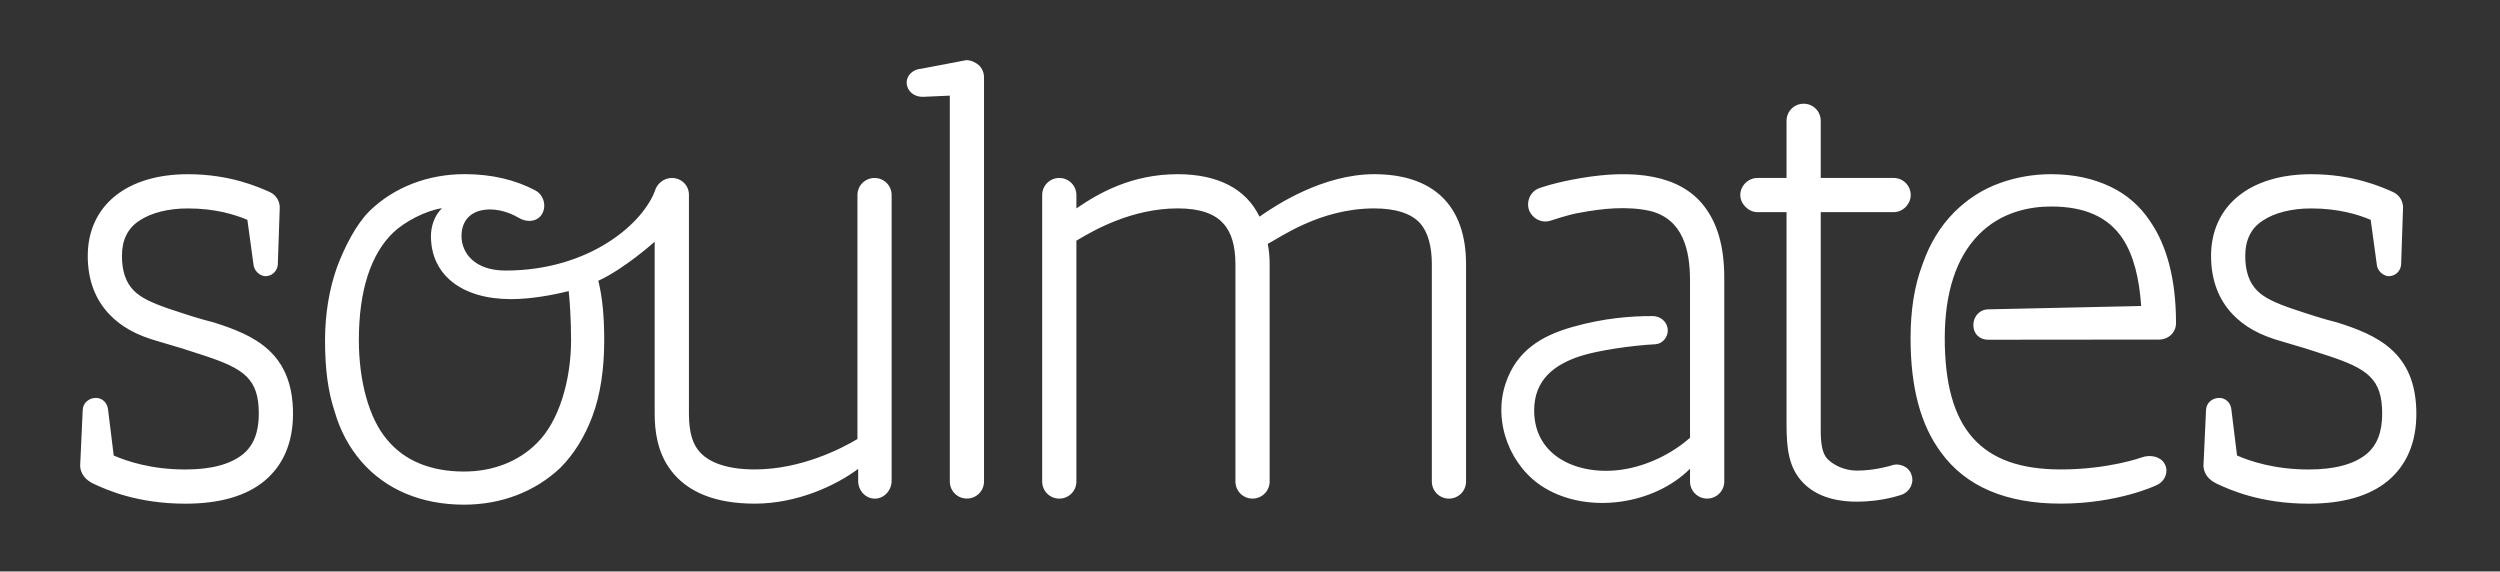
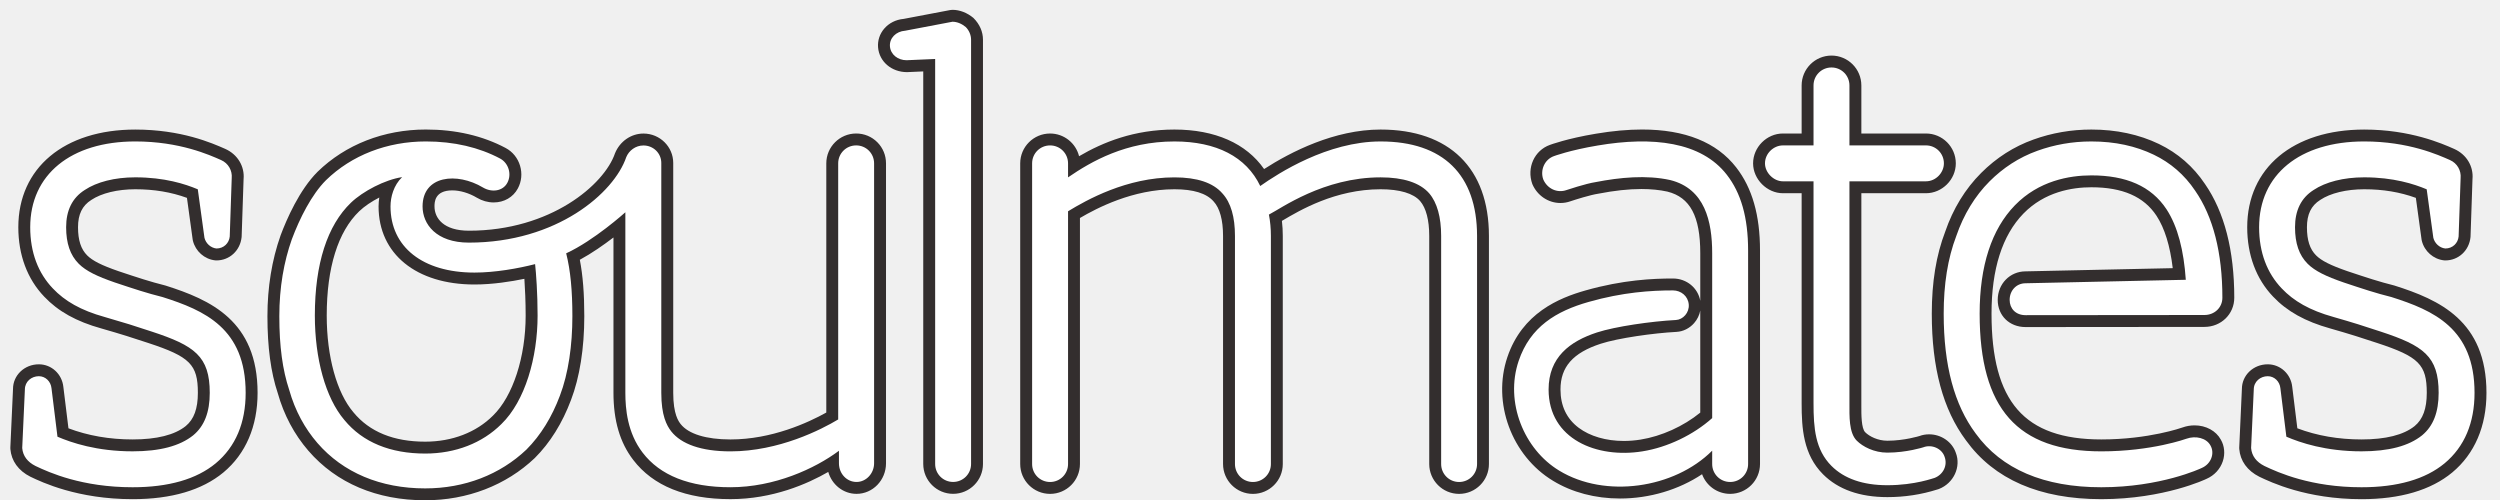
- <svg xmlns="http://www.w3.org/2000/svg" width="140" height="32" viewBox="39.5 39.465 140 32" enable-background="new 39.5 39.465 140 32">
-   <path fill="#333" d="M39.5 39.465h140v32h-140z" />
-   <path fill="#fff" d="M93.612 42.834l-2.519.479c-.497.033-.852.402-.816.838.036.438.426.737.887.737l1.525-.067v21.606c0 .532.426.957.958.957s.958-.425.958-.957v-22.635c0-.248-.106-.497-.284-.674-.213-.178-.461-.284-.709-.284zm22.839 6.386c-2.838 0-5.463 1.703-6.42 2.378-.746-1.562-2.342-2.378-4.577-2.378-2.59 0-4.435 1.064-5.676 1.916v-.747c0-.531-.425-.957-.958-.957-.533 0-.958.426-.958.957v16.04c0 .532.426.958.958.958s.958-.426.958-.958v-13.485c.993-.603 3.122-1.809 5.676-1.809 1.207 0 2.058.283 2.554.851.463.497.676 1.278.676 2.271v12.171c0 .532.426.958.957.958.532 0 .959-.426.959-.958v-12.17c0-.391-.035-.781-.106-1.136.636-.317 2.903-1.986 5.959-1.986 1.207 0 2.094.283 2.592.851.425.497.638 1.278.638 2.271v12.171c0 .532.428.958.957.958.532 0 .959-.426.959-.958v-12.171c-.001-3.264-1.812-5.038-5.148-5.038zm-27.976.212c-.532 0-.958.426-.958.957v13.661c-.887.532-3.157 1.703-5.748 1.703-1.561 0-2.625-.392-3.157-1.064-.249-.319-.532-.852-.532-2.059v-12.263c0-.52-.423-.935-.953-.935-.422 0-.775.276-.916.622-.646 1.909-3.701 4.562-8.396 4.562-1.742 0-2.47-.987-2.47-1.931 0-1.653 1.833-1.841 3.225-1.01.455.271 1.052.206 1.297-.249.246-.456.07-1.052-.386-1.297-1.122-.596-2.454-.912-3.961-.912-2.068 0-3.961.736-5.329 2.068-.771.771-1.402 2.032-1.823 3.153-.42 1.192-.666 2.561-.666 4.104 0 1.611.176 2.874.526 3.926.315 1.121.841 2.067 1.507 2.84 1.367 1.577 3.365 2.418 5.749 2.418 2.103 0 3.996-.735 5.398-2.067.771-.771 1.368-1.752 1.788-2.874.456-1.192.666-2.698.666-4.241 0-1.362-.101-2.442-.331-3.356 1.483-.68 3.154-2.186 3.157-2.188v9.631c0 .852.106 2.13.923 3.192.922 1.207 2.483 1.846 4.682 1.846 2.342 0 4.506-.988 5.79-1.946v.669c0 .553.417.996.937.996s.937-.464.937-.996v-16.003c.001-.532-.424-.957-.956-.957zm-18.923 14.861c-1.017 1.018-2.454 1.578-4.066 1.578-1.858 0-3.33-.597-4.312-1.788-1.017-1.191-1.578-3.295-1.578-5.573 0-2.771.666-4.812 1.928-6.024.631-.604 1.817-1.229 2.728-1.361-.452.435-.619 1.06-.619 1.563 0 2.157 1.712 3.528 4.481 3.528 1.091 0 2.328-.22 3.233-.452.052.476.133 1.549.133 2.746-.001 2.24-.667 4.556-1.928 5.783zm-18.079-6.772c-.851-.213-1.49-.426-2.554-.781-.922-.318-1.525-.602-1.916-.991-.461-.462-.674-1.102-.674-1.951 0-.888.319-1.562.993-1.987.639-.426 1.597-.674 2.696-.674 1.561 0 2.661.354 3.335.639l.355 2.59c.071.283.319.532.639.567.39 0 .674-.284.71-.639l.106-3.122c.036-.391-.175-.785-.567-.958-.616-.271-2.2-.993-4.577-.993-3.441 0-5.605 1.774-5.605 4.577 0 1.348.425 2.447 1.206 3.264.639.675 1.49 1.171 2.767 1.525.994.284 1.667.496 2.519.78 2.271.744 3.087 1.312 3.087 3.264 0 1.029-.284 1.773-.887 2.271-.71.567-1.774.854-3.229.854-1.916 0-3.264-.462-4.009-.781l-.319-2.59c-.036-.355-.319-.638-.674-.638-.39 0-.745.281-.745.708l-.142 3.123c.036.425.284.743.709.957.746.354 2.484 1.136 5.18 1.136 1.916 0 3.406-.425 4.435-1.277 1.064-.887 1.596-2.164 1.596-3.761 0-3.445-2.2-4.402-4.435-5.112zm118.907 0c-.853-.213-1.491-.426-2.556-.781-.922-.318-1.524-.602-1.915-.991-.462-.462-.675-1.102-.675-1.951 0-.888.32-1.562.994-1.987.639-.426 1.596-.674 2.695-.674 1.561 0 2.66.354 3.336.639l.354 2.59c.07.283.318.532.639.567.391 0 .676-.284.71-.639l.106-3.122c.035-.391-.176-.785-.567-.958-.614-.271-2.2-.993-4.577-.993-3.441 0-5.605 1.774-5.605 4.577 0 1.348.427 2.447 1.207 3.264.639.675 1.49 1.171 2.767 1.525.994.284 1.669.496 2.521.78 2.271.744 3.088 1.312 3.088 3.264 0 1.029-.284 1.773-.889 2.271-.709.567-1.773.854-3.229.854-1.916 0-3.266-.462-4.01-.781l-.319-2.59c-.034-.355-.317-.638-.675-.638-.391 0-.744.281-.744.708l-.143 3.123c.035.425.285.743.711.957.744.354 2.482 1.136 5.18 1.136 1.914 0 3.404-.425 4.436-1.277 1.063-.887 1.596-2.164 1.596-3.761-.002-3.445-2.201-4.402-4.436-5.112zm-12.677-7.592c-.959-.461-2.059-.709-3.336-.709-1.028 0-1.985.177-2.874.497-.992.354-1.845.922-2.554 1.631-.78.782-1.385 1.774-1.774 2.91-.461 1.206-.673 2.59-.673 4.15 0 2.768.566 4.859 1.701 6.386 1.385 1.917 3.656 2.874 6.705 2.874 3.158 0 5.287-.993 5.357-1.028.496-.213.709-.781.461-1.207-.213-.39-.779-.532-1.277-.354 0 0-1.844.675-4.541.675-4.471 0-6.492-2.271-6.492-7.345 0-2.555.64-4.507 1.881-5.782 1.277-1.312 2.908-1.598 4.08-1.598 1.845 0 3.191.568 4.009 1.81.604.923.923 2.2 1.03 3.762l-8.547.187c-.496 0-.852.391-.852.887 0 .461.318.815.852.815l9.539-.009c.533 0 .959-.391.959-.923 0-2.412-.498-4.328-1.455-5.711-.567-.853-1.312-1.492-2.199-1.918zm-12.303 15.608s-.887.282-1.914.282c-.711 0-1.312-.318-1.633-.638-.426-.427-.392-1.32-.392-1.995v-11.841h4.081c.532 0 .958-.461.958-.958 0-.531-.426-.957-.958-.957h-4.081v-3.199c0-.531-.425-.958-.957-.958s-.958.427-.958.958v3.199h-1.632c-.497 0-.958.426-.958.957 0 .497.461.958.958.958h1.632v11.841c0 1.325.092 2.478.958 3.343.675.675 1.668 1.028 2.979 1.028 1.49 0 2.484-.39 2.519-.39.462-.179.711-.674.532-1.137-.138-.423-.671-.671-1.134-.493zm-17.361-16.101c-1.489.248-2.342.567-2.342.567-.496.178-.744.745-.566 1.242.212.497.744.744 1.241.565 0 0 1.022-.345 1.562-.425 1.276-.248 2.696-.39 3.975-.107 1.845.464 2.232 2.2 2.232 3.902v8.797c-.992.887-2.375 1.562-3.725 1.774-2.411.39-5.003-.64-5.003-3.301 0-1.72 1.137-2.571 2.583-3.043.971-.317 2.904-.598 4.212-.665.371-.02.72-.388.685-.825-.035-.452-.418-.752-.844-.752-1.158 0-2.675.094-4.501.613-1.729.492-3.114 1.323-3.729 3.146-.744 2.199.283 4.719 2.164 5.854 2.447 1.489 6.138.958 8.158-1.063v.712c0 .532.428.958.959.958.532 0 .959-.426.959-.958v-11.387c0-1.784-.388-3.08-1.138-4.044-1.37-1.767-3.963-2.055-6.882-1.56z" />
+ <svg xmlns="http://www.w3.org/2000/svg" width="210" height="42" viewBox="0 0 210 42">
+   <path fill="#332E2E" d="M35.717 42.023c-4.061 0-7.452-1.437-9.808-4.154-1.195-1.383-2.063-3.016-2.58-4.854-.578-1.729-.865-3.854-.865-6.452 0-2.43.372-4.714 1.106-6.792.505-1.347 1.57-3.806 3.106-5.342 2.354-2.292 5.581-3.549 9.097-3.549 2.508 0 4.765.522 6.706 1.553.586.315 1.012.843 1.206 1.49.194.649.127 1.328-.188 1.911-.393.732-1.151 1.171-2.026 1.171-.489 0-.976-.137-1.409-.395-.657-.393-1.411-.618-2.069-.618-1.495 0-1.495 1.016-1.495 1.349 0 .985.759 2.038 2.89 2.038 6.872 0 11.386-3.88 12.272-6.502.414-1.016 1.366-1.659 2.391-1.659 1.378 0 2.5 1.108 2.5 2.469v19.31c0 1.82.456 2.407.627 2.628.655.829 2.141 1.289 4.181 1.289 3.466 0 6.526-1.412 8.05-2.259v-20.933c0-1.383 1.126-2.508 2.51-2.508.672 0 1.303.26 1.775.733s.732 1.104.731 1.776v25.194c0 1.416-1.11 2.567-2.476 2.567-1.123 0-2.073-.779-2.375-1.843-1.749 1.008-4.667 2.286-8.217 2.286-3.747 0-6.495-1.109-8.167-3.297-1.116-1.453-1.659-3.297-1.659-5.635v-13.048c-.804.616-1.809 1.323-2.826 1.874.256 1.318.376 2.85.376 4.741 0 2.693-.386 5.126-1.116 7.035-.728 1.944-1.752 3.588-3.042 4.877-2.416 2.296-5.679 3.549-9.206 3.549zm-3.857-25.431c-.646.332-1.255.74-1.686 1.154-1.785 1.714-2.729 4.745-2.729 8.763 0 3.44.839 6.479 2.245 8.128 1.351 1.639 3.375 2.463 6.028 2.463 2.26 0 4.283-.778 5.696-2.191 1.669-1.624 2.741-4.917 2.741-8.399 0-1.173-.051-2.269-.107-3.09-1.1.228-2.658.478-4.193.478-4.893 0-8.055-2.573-8.055-6.555.002-.256.022-.507.06-.751zm166.507 25.338c-4.629 0-7.606-1.418-8.585-1.885-1.01-.506-1.601-1.329-1.684-2.328l-.003-.129.224-4.917c-.001-1.141.953-2.069 2.172-2.069 1.064 0 1.949.819 2.058 1.904l.428 3.471c1.642.621 3.453.936 5.393.936 2.028 0 3.528-.377 4.458-1.121.693-.571 1.021-1.462 1.021-2.795 0-2.371-.663-3.036-4.172-4.188-1.246-.416-2.286-.747-3.93-1.217-2.104-.585-3.634-1.437-4.809-2.677-1.42-1.485-2.172-3.501-2.172-5.826 0-4.985 3.857-8.206 9.826-8.206 3.875 0 6.543 1.177 7.547 1.621 1.051.462 1.648 1.473 1.55 2.542l-.165 4.858c-.112 1.152-1.021 1.972-2.117 1.972l-.111-.006c-.895-.1-1.644-.761-1.864-1.646l-.021-.106-.479-3.497c-1.337-.486-2.763-.723-4.34-.723-1.493 0-2.839.326-3.691.895-.77.486-1.118 1.212-1.118 2.296 0 1.089.244 1.841.769 2.364.45.45 1.214.835 2.637 1.327 1.629.543 2.619.873 3.938 1.204 3.774 1.196 7.738 2.962 7.736 9.015 0 2.811-.994 5.124-2.874 6.689-1.798 1.488-4.363 2.242-7.622 2.242zm-187.227 0c-4.63 0-7.608-1.418-8.586-1.885-1.008-.505-1.6-1.329-1.683-2.328l-.002-.129.224-4.917c-.001-1.141.954-2.069 2.172-2.069 1.063 0 1.947.818 2.058 1.903l.427 3.472c1.643.621 3.454.936 5.391.936 2.028 0 3.528-.377 4.458-1.121.694-.571 1.022-1.462 1.022-2.795 0-2.371-.663-3.036-4.172-4.188-1.245-.415-2.284-.747-3.929-1.217-2.104-.584-3.634-1.436-4.809-2.677-1.42-1.485-2.172-3.501-2.172-5.826 0-4.985 3.856-8.206 9.825-8.206 3.873 0 6.446 1.135 7.545 1.619 1.051.463 1.649 1.473 1.552 2.542l-.164 4.86c-.115 1.153-1.023 1.972-2.118 1.972l-.111-.006c-.893-.1-1.641-.76-1.863-1.644l-.021-.108-.48-3.497c-1.336-.486-2.762-.723-4.34-.723-1.492 0-2.837.326-3.691.895-.77.486-1.119 1.212-1.119 2.296 0 1.089.244 1.84.769 2.365.45.45 1.213.834 2.638 1.327 1.629.543 2.619.873 3.938 1.204 3.776 1.196 7.74 2.962 7.738 9.015 0 2.811-.994 5.124-2.874 6.689-1.799 1.487-4.363 2.241-7.623 2.241zm165.37-.001c-5.176 0-9.001-1.661-11.369-4.938-1.93-2.593-2.871-6.076-2.871-10.641 0-2.656.369-4.911 1.129-6.894.657-1.918 1.678-3.588 3.02-4.93 1.273-1.275 2.751-2.218 4.392-2.804 1.544-.557 3.181-.84 4.861-.84 2.097 0 4.009.409 5.685 1.215 1.58.761 2.88 1.892 3.863 3.361 1.629 2.354 2.459 5.571 2.459 9.55 0 1.375-1.102 2.452-2.508 2.452l-15.021.014c-1.357 0-2.342-.96-2.342-2.283 0-1.345 1.028-2.397 2.341-2.397l12.361-.269c-.222-1.875-.679-3.352-1.362-4.399-1.06-1.61-2.851-2.395-5.475-2.395-1.622 0-3.93.384-5.707 2.211-1.776 1.827-2.678 4.656-2.678 8.409 0 7.403 2.758 10.562 9.223 10.562 3.996 0 6.779-.992 6.808-1.002.335-.12.679-.18 1.026-.18.957 0 1.802.46 2.205 1.199.306.523.372 1.193.168 1.811-.22.663-.723 1.205-1.379 1.486.004.002-3.531 1.702-8.829 1.702zm-40.429-.054c-2.081 0-4.026-.514-5.625-1.487-3.48-2.101-5.131-6.569-3.836-10.392 1.251-3.701 4.336-4.966 6.548-5.595 3.167-.902 5.718-1.007 7.36-1.007 1.15 0 2.099.791 2.295 1.874v-3.998c0-3.101-.852-4.697-2.762-5.175-.64-.142-1.385-.217-2.188-.217-1.075 0-2.265.13-3.634.396-.665.101-1.905.493-2.33.636-.259.092-.545.142-.834.142-1.021 0-1.946-.625-2.36-1.591-.492-1.375.18-2.826 1.477-3.29.045-.017 1.446-.537 3.861-.939 1.383-.234 2.689-.353 3.88-.353 3.608 0 6.271 1.072 7.91 3.186 1.345 1.731 1.998 4.015 1.998 6.981v17.931c0 1.383-1.125 2.508-2.508 2.508-1.083 0-2.008-.688-2.359-1.651-1.945 1.299-4.401 2.041-6.893 2.041zm6.742-15.793c-.072.389-.249.754-.52 1.062-.385.438-.921.705-1.473.734-1.905.099-4.921.522-6.374.997-2.334.763-3.375 1.947-3.375 3.842 0 1.374.516 2.456 1.532 3.219.949.711 2.295 1.104 3.791 1.104.462-.001.932-.038 1.395-.113 1.763-.279 3.608-1.116 5.023-2.267v-8.578zm15.715 15.676c-2.313 0-4.13-.644-5.399-1.913-1.663-1.662-1.802-3.86-1.802-5.97v-17.644h-1.569c-1.336 0-2.508-1.172-2.508-2.508 0-1.36 1.148-2.509 2.508-2.509h1.569v-4.037c0-1.383 1.125-2.509 2.509-2.509 1.383 0 2.508 1.125 2.508 2.509v4.037h5.425c1.384 0 2.509 1.125 2.509 2.509 0 1.36-1.148 2.508-2.509 2.508h-5.425l-.001 17.875c-.002.7-.006 1.873.323 2.202.354.354 1.067.713 1.862.713 1.433 0 2.7-.396 2.713-.4.217-.085.503-.138.797-.138 1.014 0 1.936.639 2.242 1.554.454 1.175-.179 2.558-1.425 3.04l-.121.038c-1.365.433-2.761.643-4.206.643zm-35.975-.272c-1.383 0-2.508-1.126-2.508-2.51v-19.163c0-1.33-.265-2.341-.765-2.925-.564-.645-1.715-.99-3.319-.99-3.807 0-6.803 1.775-8.242 2.628l-.048.028c.048.41.073.836.073 1.26v19.165c0 1.383-1.125 2.508-2.509 2.508-1.383 0-2.509-1.125-2.509-2.508v-19.165c0-1.334-.274-2.335-.794-2.895-.599-.685-1.698-1.021-3.289-1.021-3.501 0-6.519 1.582-7.938 2.414v20.666c0 1.383-1.125 2.508-2.508 2.508-1.384 0-2.51-1.125-2.51-2.508v-25.255c0-1.383 1.126-2.508 2.51-2.508 1.176 0 2.165.813 2.435 1.907 2.013-1.178 4.62-2.24 8.01-2.24 3.409 0 6.038 1.169 7.532 3.318 2.254-1.45 5.91-3.318 9.784-3.318 5.782 0 9.1 3.255 9.102 8.932v19.163c.002 1.383-1.123 2.509-2.507 2.509zm-42.501-.004c-1.383 0-2.509-1.125-2.509-2.508v-32.975l-1.361.06c-1.311 0-2.337-.894-2.434-2.078-.047-.575.137-1.135.518-1.577.403-.468.98-.757 1.63-.817l3.914-.743.187-.018c.608 0 1.232.241 1.757.678.537.532.806 1.176.806 1.83v35.641c0 1.382-1.125 2.507-2.508 2.507z" />
+   <path fill="#fff" d="M80.006 1.826l-3.966.753c-.782.053-1.341.634-1.285 1.32s.67 1.16 1.396 1.16l2.402-.105v34.021c0 .838.671 1.508 1.509 1.508s1.508-.67 1.508-1.508v-35.641c0-.391-.167-.782-.446-1.062-.334-.278-.727-.446-1.118-.446zm35.964 10.056c-4.468 0-8.602 2.681-10.11 3.743-1.173-2.458-3.687-3.743-7.206-3.743-4.077 0-6.981 1.675-8.938 3.017v-1.176c0-.838-.67-1.508-1.508-1.508-.839 0-1.51.67-1.51 1.508v25.256c0 .838.671 1.508 1.51 1.508.838 0 1.508-.67 1.508-1.508v-21.232c1.563-.95 4.916-2.848 8.938-2.848 1.899 0 3.24.446 4.021 1.34.727.782 1.062 2.011 1.062 3.575v19.165c0 .838.67 1.508 1.509 1.508.838 0 1.509-.67 1.509-1.508v-19.165c0-.614-.057-1.229-.167-1.788 1.001-.501 4.569-3.128 9.384-3.128 1.899 0 3.297.446 4.079 1.34.67.782 1.005 2.011 1.005 3.575v19.164c0 .838.671 1.51 1.508 1.51.838 0 1.509-.67 1.509-1.51v-19.163c-.003-5.139-2.851-7.932-8.103-7.932zm-44.052.332c-.838 0-1.51.67-1.51 1.508v21.511c-1.396.838-4.971 2.682-9.05 2.682-2.458 0-4.133-.614-4.971-1.676-.392-.504-.838-1.342-.838-3.241v-19.31c0-.816-.666-1.469-1.5-1.469-.666 0-1.221.435-1.443.979-1.017 3.006-5.828 7.182-13.22 7.182-2.743 0-3.89-1.554-3.89-3.038 0-2.606 2.887-2.899 5.077-1.59.716.428 1.656.325 2.042-.393.388-.717.11-1.656-.606-2.042-1.768-.938-3.864-1.436-6.237-1.436-3.256 0-6.236 1.159-8.39 3.256-1.214 1.214-2.208 3.202-2.87 4.968-.663 1.877-1.049 4.029-1.049 6.458 0 2.539.275 4.524.828 6.182.496 1.766 1.323 3.256 2.373 4.47 2.152 2.483 5.299 3.81 9.052 3.81 3.312 0 6.292-1.16 8.5-3.256 1.215-1.215 2.153-2.761 2.814-4.527.718-1.877 1.05-4.248 1.05-6.678 0-2.145-.158-3.846-.521-5.285 2.335-1.07 4.965-3.442 4.971-3.448v15.166c0 1.341.168 3.354 1.453 5.027 1.452 1.899 3.91 2.904 7.373 2.904 3.688 0 7.096-1.555 9.116-3.064v1.054c0 .87.656 1.567 1.476 1.567s1.476-.729 1.476-1.567v-25.196c.001-.838-.669-1.508-1.506-1.508zm-29.795 23.401c-1.602 1.602-3.864 2.484-6.403 2.484-2.926 0-5.244-.939-6.789-2.814-1.601-1.877-2.484-5.188-2.484-8.776 0-4.36 1.05-7.577 3.036-9.485.994-.954 2.861-1.935 4.295-2.145-.712.684-.975 1.668-.975 2.463 0 3.397 2.696 5.555 7.055 5.555 1.719 0 3.665-.345 5.091-.711.082.75.209 2.439.209 4.324-.001 3.527-1.05 7.174-3.035 9.105zm-28.467-10.662c-1.34-.336-2.346-.67-4.021-1.229-1.453-.503-2.402-.949-3.018-1.565-.726-.726-1.062-1.731-1.062-3.072 0-1.397.503-2.458 1.564-3.129 1.006-.67 2.514-1.062 4.245-1.062 2.458 0 4.189.56 5.251 1.006l.56 4.078c.112.447.503.838 1.005.894.614 0 1.062-.447 1.118-1.006l.167-4.916c.056-.614-.276-1.236-.895-1.508-.97-.427-3.464-1.563-7.207-1.563-5.418 0-8.825 2.793-8.825 7.206 0 2.122.67 3.854 1.898 5.139 1.006 1.062 2.346 1.844 4.357 2.402 1.563.447 2.625.781 3.966 1.229 3.575 1.174 4.86 2.067 4.86 5.139 0 1.621-.447 2.794-1.397 3.576-1.118.894-2.793 1.34-5.083 1.34-3.017 0-5.139-.727-6.312-1.229l-.502-4.078c-.057-.559-.504-1.004-1.062-1.004-.615 0-1.173.445-1.173 1.115l-.224 4.917c.056.67.446 1.173 1.116 1.509 1.173.559 3.911 1.787 8.156 1.787 3.017 0 5.362-.67 6.983-2.011 1.676-1.396 2.514-3.408 2.514-5.921.004-5.419-3.46-6.927-6.979-8.044zm187.227 0c-1.341-.336-2.347-.67-4.022-1.229-1.452-.503-2.4-.949-3.017-1.565-.727-.726-1.062-1.731-1.062-3.072 0-1.397.503-2.458 1.563-3.129 1.006-.67 2.514-1.062 4.246-1.062 2.457 0 4.188.56 5.251 1.006l.559 4.078c.111.447.503.838 1.005.894.614 0 1.062-.447 1.118-1.006l.168-4.916c.057-.614-.276-1.236-.895-1.508-.969-.427-3.464-1.563-7.206-1.563-5.419 0-8.826 2.793-8.826 7.206 0 2.122.67 3.854 1.898 5.139 1.006 1.062 2.347 1.844 4.356 2.402 1.564.447 2.626.781 3.967 1.229 3.575 1.174 4.86 2.067 4.86 5.139 0 1.621-.447 2.794-1.396 3.576-1.117.894-2.794 1.34-5.083 1.34-3.018 0-5.141-.727-6.312-1.229l-.503-4.078c-.056-.559-.503-1.004-1.062-1.004-.613 0-1.173.445-1.173 1.115l-.224 4.917c.056.67.447 1.173 1.117 1.509 1.173.559 3.91 1.787 8.155 1.787 3.018 0 5.362-.67 6.982-2.011 1.676-1.396 2.514-3.408 2.514-5.921.004-5.419-3.459-6.927-6.978-8.044zm-19.961-11.955c-1.509-.726-3.24-1.116-5.251-1.116-1.62 0-3.128.278-4.525.782-1.562.558-2.904 1.452-4.021 2.569-1.229 1.229-2.18 2.793-2.793 4.581-.728 1.899-1.062 4.079-1.062 6.536 0 4.357.895 7.653 2.682 10.055 2.18 3.017 5.755 4.524 10.559 4.524 4.972 0 8.323-1.563 8.436-1.62.781-.334 1.117-1.229.727-1.898-.335-.614-1.229-.838-2.012-.559 0 0-2.903 1.062-7.149 1.062-7.039 0-10.223-3.575-10.223-11.562 0-4.023 1.006-7.096 2.961-9.106 2.011-2.067 4.58-2.514 6.424-2.514 2.904 0 5.026.894 6.312 2.848.949 1.453 1.452 3.463 1.62 5.922l-13.456.292c-.78 0-1.341.614-1.341 1.397 0 .726.503 1.283 1.341 1.283l15.021-.014c.838 0 1.508-.614 1.508-1.452 0-3.799-.782-6.815-2.29-8.994-.898-1.339-2.072-2.344-3.468-3.016zm-19.368 24.576s-1.396.447-3.017.447c-1.117 0-2.066-.502-2.57-1.006-.67-.671-.614-2.078-.614-3.141v-18.644h6.425c.838 0 1.509-.726 1.509-1.508 0-.838-.671-1.509-1.509-1.509h-6.425v-5.036c0-.838-.67-1.509-1.508-1.509s-1.509.671-1.509 1.509v5.037h-2.569c-.782 0-1.508.671-1.508 1.509 0 .782.726 1.508 1.508 1.508h2.569v18.644c0 2.085.145 3.898 1.509 5.263 1.062 1.062 2.626 1.62 4.692 1.62 2.347 0 3.909-.613 3.966-.613.727-.281 1.118-1.062.838-1.789-.224-.67-1.062-1.061-1.787-.782zm-27.338-25.353c-2.347.391-3.688.894-3.688.894-.78.279-1.173 1.172-.894 1.955.335.783 1.173 1.173 1.955.894 0 0 1.61-.543 2.458-.67 2.011-.391 4.245-.614 6.257-.168 2.904.727 3.519 3.463 3.519 6.145v13.85c-1.562 1.396-3.741 2.457-5.864 2.793-3.798.613-7.877-1.006-7.877-5.196 0-2.707 1.788-4.049 4.064-4.792 1.53-.5 4.575-.939 6.633-1.046.585-.03 1.132-.608 1.077-1.3-.056-.713-.658-1.186-1.328-1.186-1.823 0-4.212.149-7.087.969-2.722.774-4.903 2.082-5.874 4.953-1.173 3.463.447 7.43 3.408 9.217 3.854 2.347 9.663 1.509 12.848-1.676v1.121c0 .838.672 1.508 1.51 1.508s1.508-.67 1.508-1.508v-17.93c0-2.809-.609-4.85-1.788-6.368-2.16-2.783-6.242-3.237-10.837-2.459z" />
</svg>
